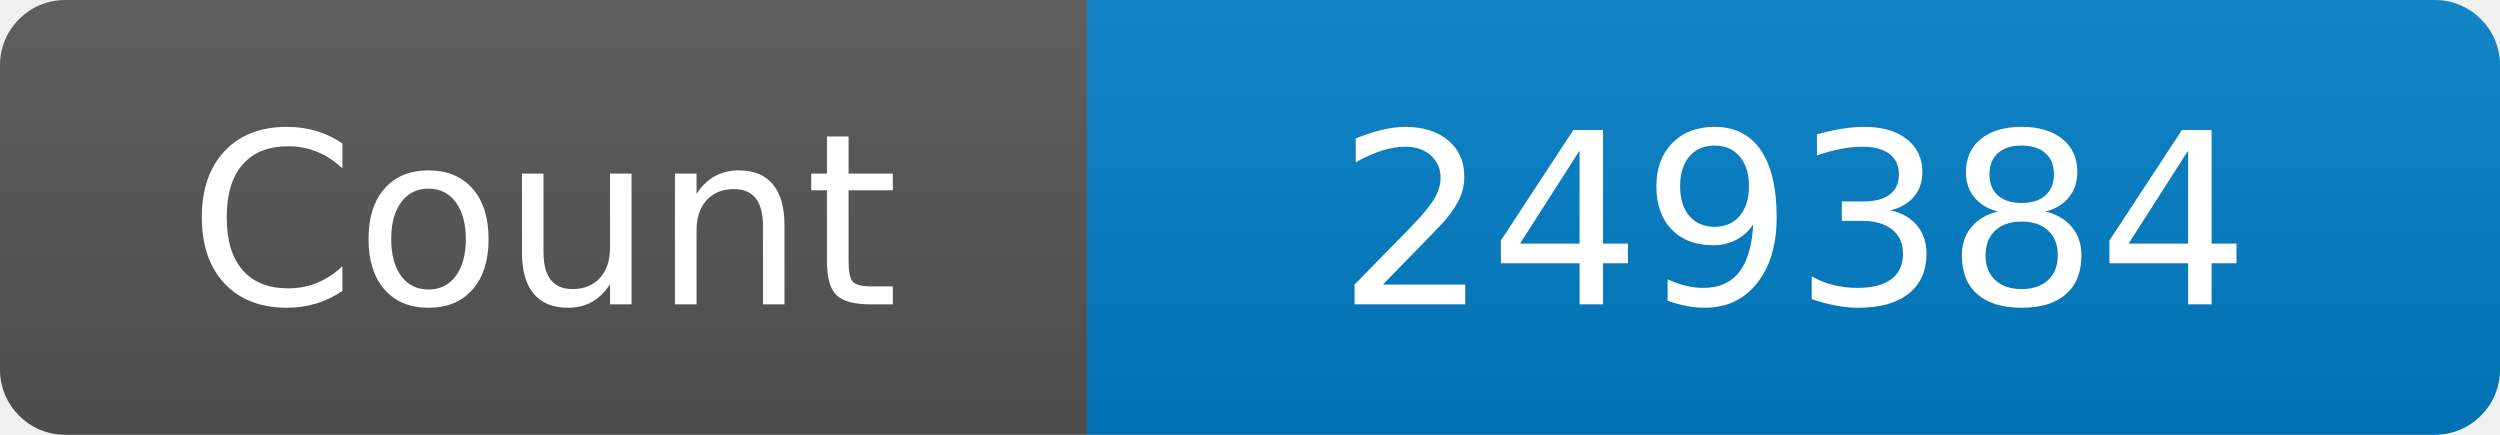
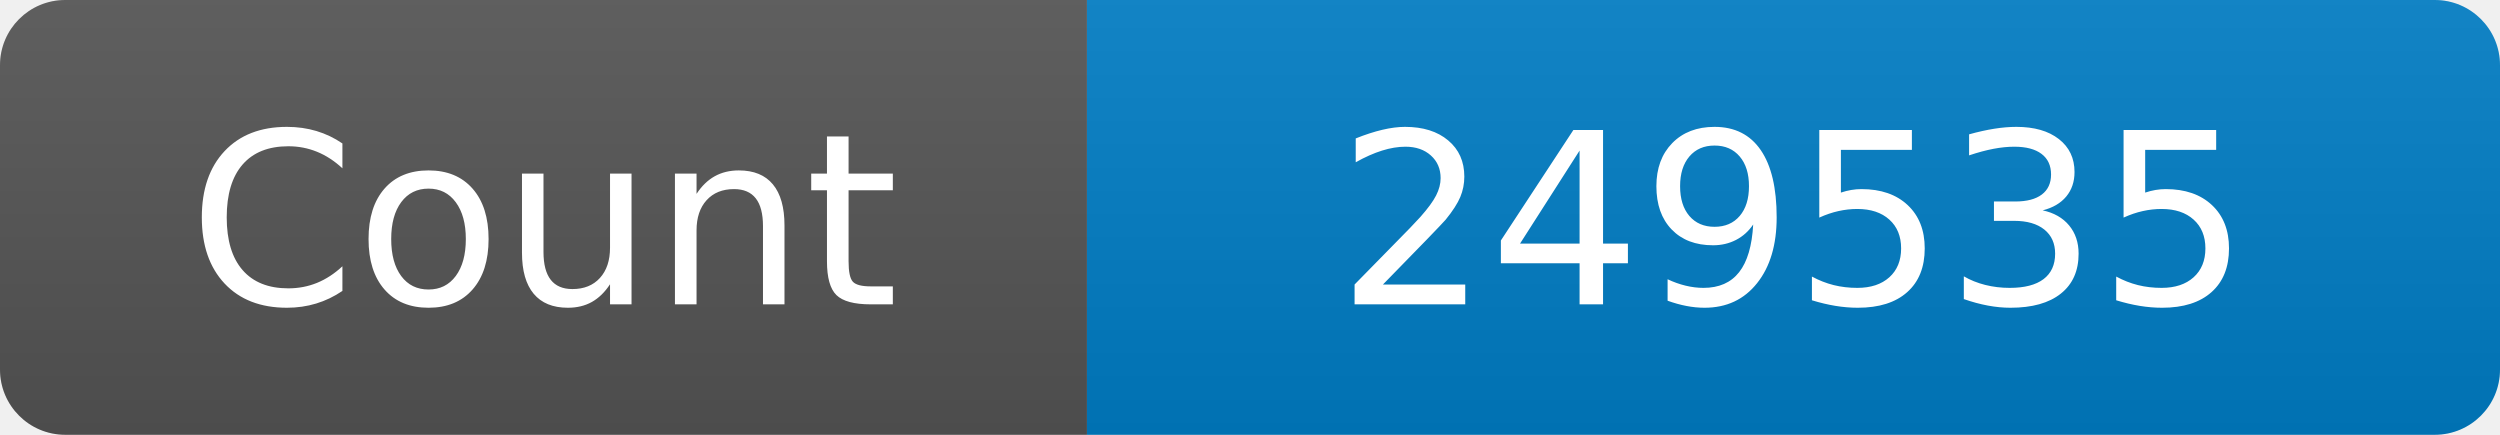
<svg xmlns="http://www.w3.org/2000/svg" width="115" height="20" role="img" aria-label="Maintained?: yes">
  <linearGradient id="s" x2="0" y2="100%">
    <stop offset="0" stop-color="#bbb" stop-opacity=".1" />
    <stop offset="1" stop-opacity=".1" />
  </linearGradient>
  <clipPath id="r">
    <rect width="115" height="20" rx="3" fill="#fff" />
  </clipPath>
  <g clip-path="url(#r)">
    <rect width="50" height="20" fill="#555" />
    <rect x="50" width="160" height="20" fill="#007ec6" />
    <rect width="115" height="20" fill="url(#s)" />
  </g>
  <g fill="#fff" text-anchor="middle" font-family="Verdana,Geneva,DejaVu Sans,sans-serif" font-size="110">
    <text x="250" y="140" transform="scale(.1)" fill="#fff">Count</text>
-     <text x="825" y="140" transform="scale(.1)" fill="#fff">249384</text>
+     <text x="825" y="140" transform="scale(.1)" fill="#fff">249535</text>
  </g>
</svg>
